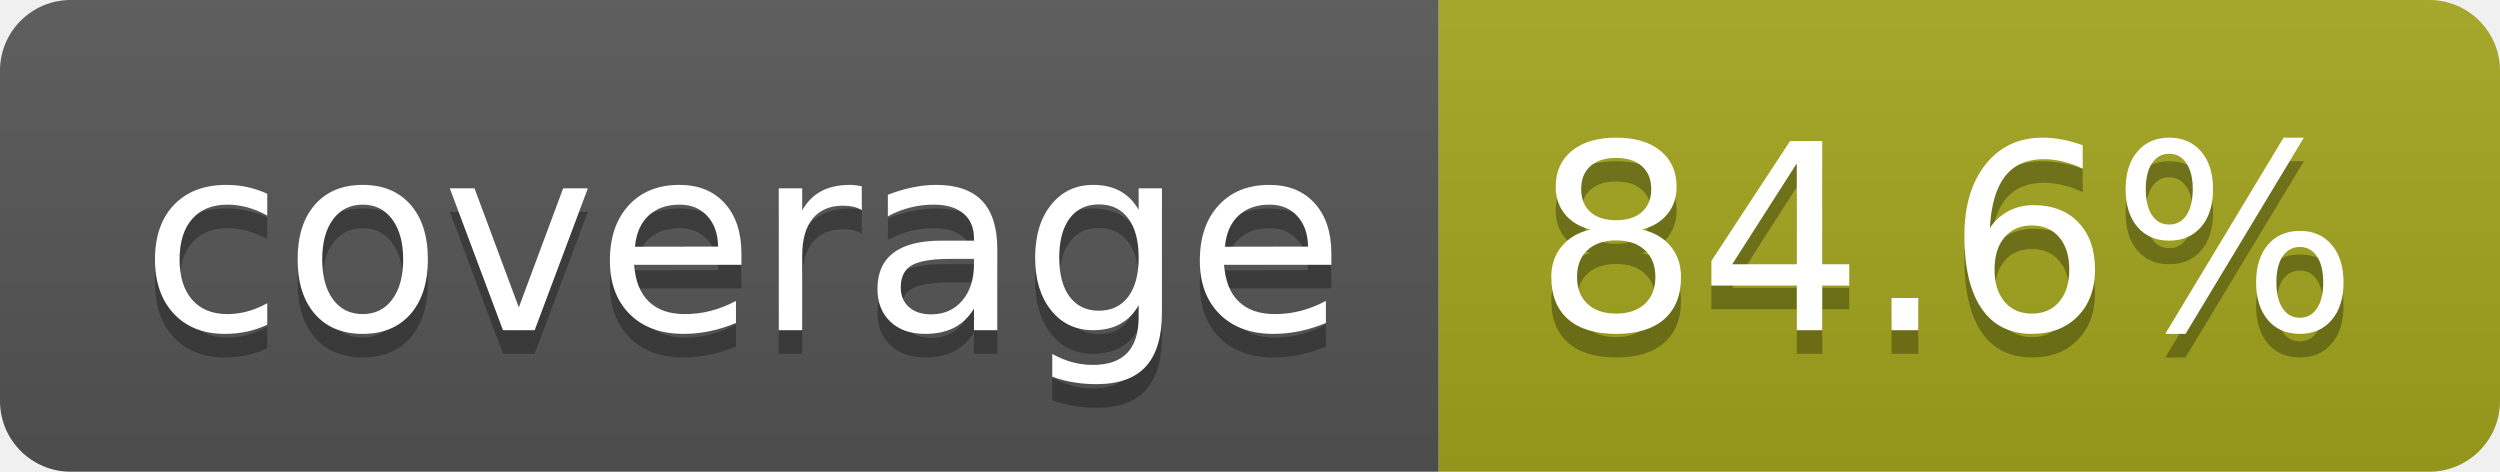
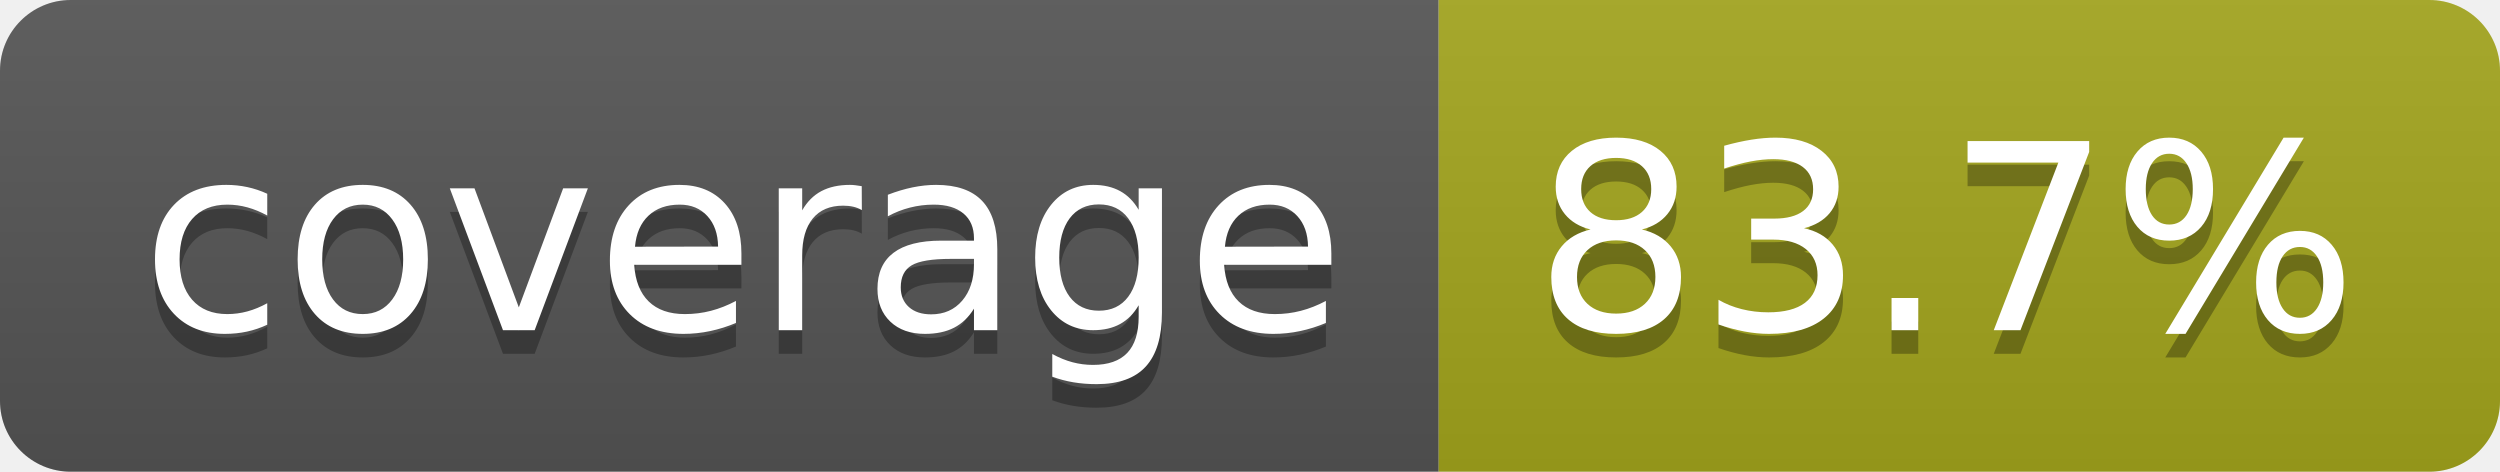
- <svg xmlns="http://www.w3.org/2000/svg" width="106" height="20" role="img" aria-label="coverage: 84.6%">
+ <svg xmlns="http://www.w3.org/2000/svg" width="106" height="20" role="img" aria-label="coverage: 83.7%">
  <linearGradient id="s" x2="0" y2="100%">
    <stop offset="0" stop-color="#bbb" stop-opacity=".1" />
    <stop offset="1" stop-opacity=".1" />
  </linearGradient>
  <clipPath id="r">
    <rect width="106" height="20" rx="3" fill="#fff" />
  </clipPath>
  <g clip-path="url(#r)">
    <rect width="61" height="20" fill="#555" />
    <rect x="61" width="45" height="20" fill="#a4a61d" />
    <rect width="106" height="20" fill="url(#s)" />
  </g>
  <g fill="#fff" text-anchor="middle" font-family="Verdana,Geneva,DejaVu Sans,sans-serif" text-rendering="geometricPrecision" font-size="110">
    <text aria-hidden="true" x="315" y="150" fill="#010101" fill-opacity=".3" transform="scale(.1)" textLength="510">coverage</text>
    <text x="315" y="140" transform="scale(.1)" fill="#fff" textLength="510">coverage</text>
-     <text aria-hidden="true" x="825" y="150" fill="#010101" fill-opacity=".3" transform="scale(.1)" textLength="350">84.6%</text>
-     <text x="825" y="140" transform="scale(.1)" fill="#fff" textLength="350">84.6%</text>
+     <text aria-hidden="true" x="825" y="150" fill="#010101" fill-opacity=".3" transform="scale(.1)" textLength="350">83.7%</text>
+     <text x="825" y="140" transform="scale(.1)" fill="#fff" textLength="350">83.7%</text>
  </g>
</svg>
